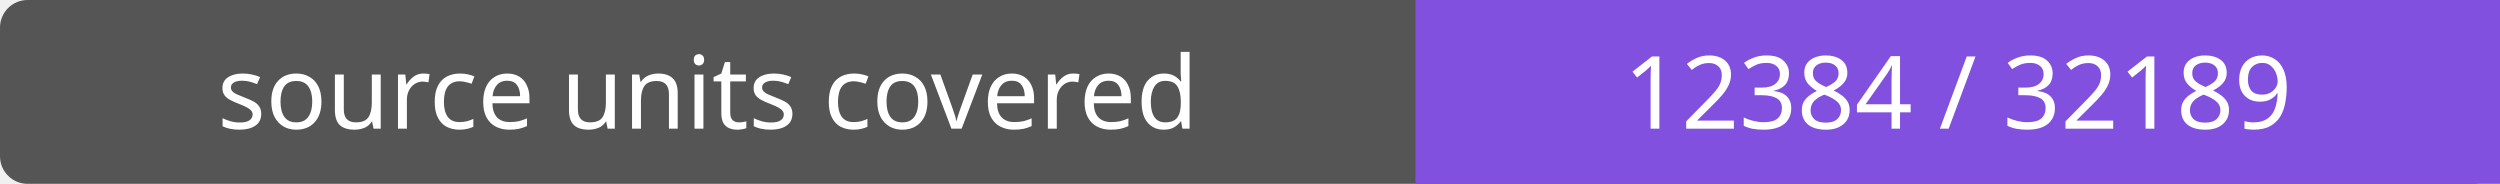
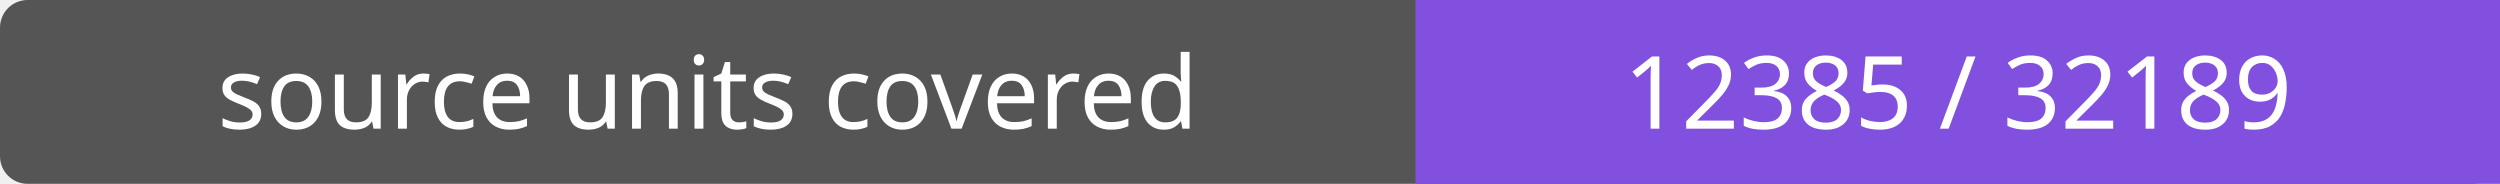
- <svg xmlns="http://www.w3.org/2000/svg" width="272" height="20" role="img" aria-label="source units covered: 12384 / 32189">
+ <svg xmlns="http://www.w3.org/2000/svg" width="272" height="20" role="img" aria-label="source units covered: 12385 / 32189">
  <rect width="272" height="20" rx="3" fill="#555" />
  <path fill="#8250df" d="M154 0h118v20H154z" />
  <g fill="#fff" text-anchor="middle" font-family="Verdana,sans-serif" font-size="11">
    <text x="77.0" y="14">source units covered</text>
-     <text x="213.0" y="14">12384 / 32189</text>
+     <text x="213.0" y="14">12385 / 32189</text>
  </g>
</svg>
